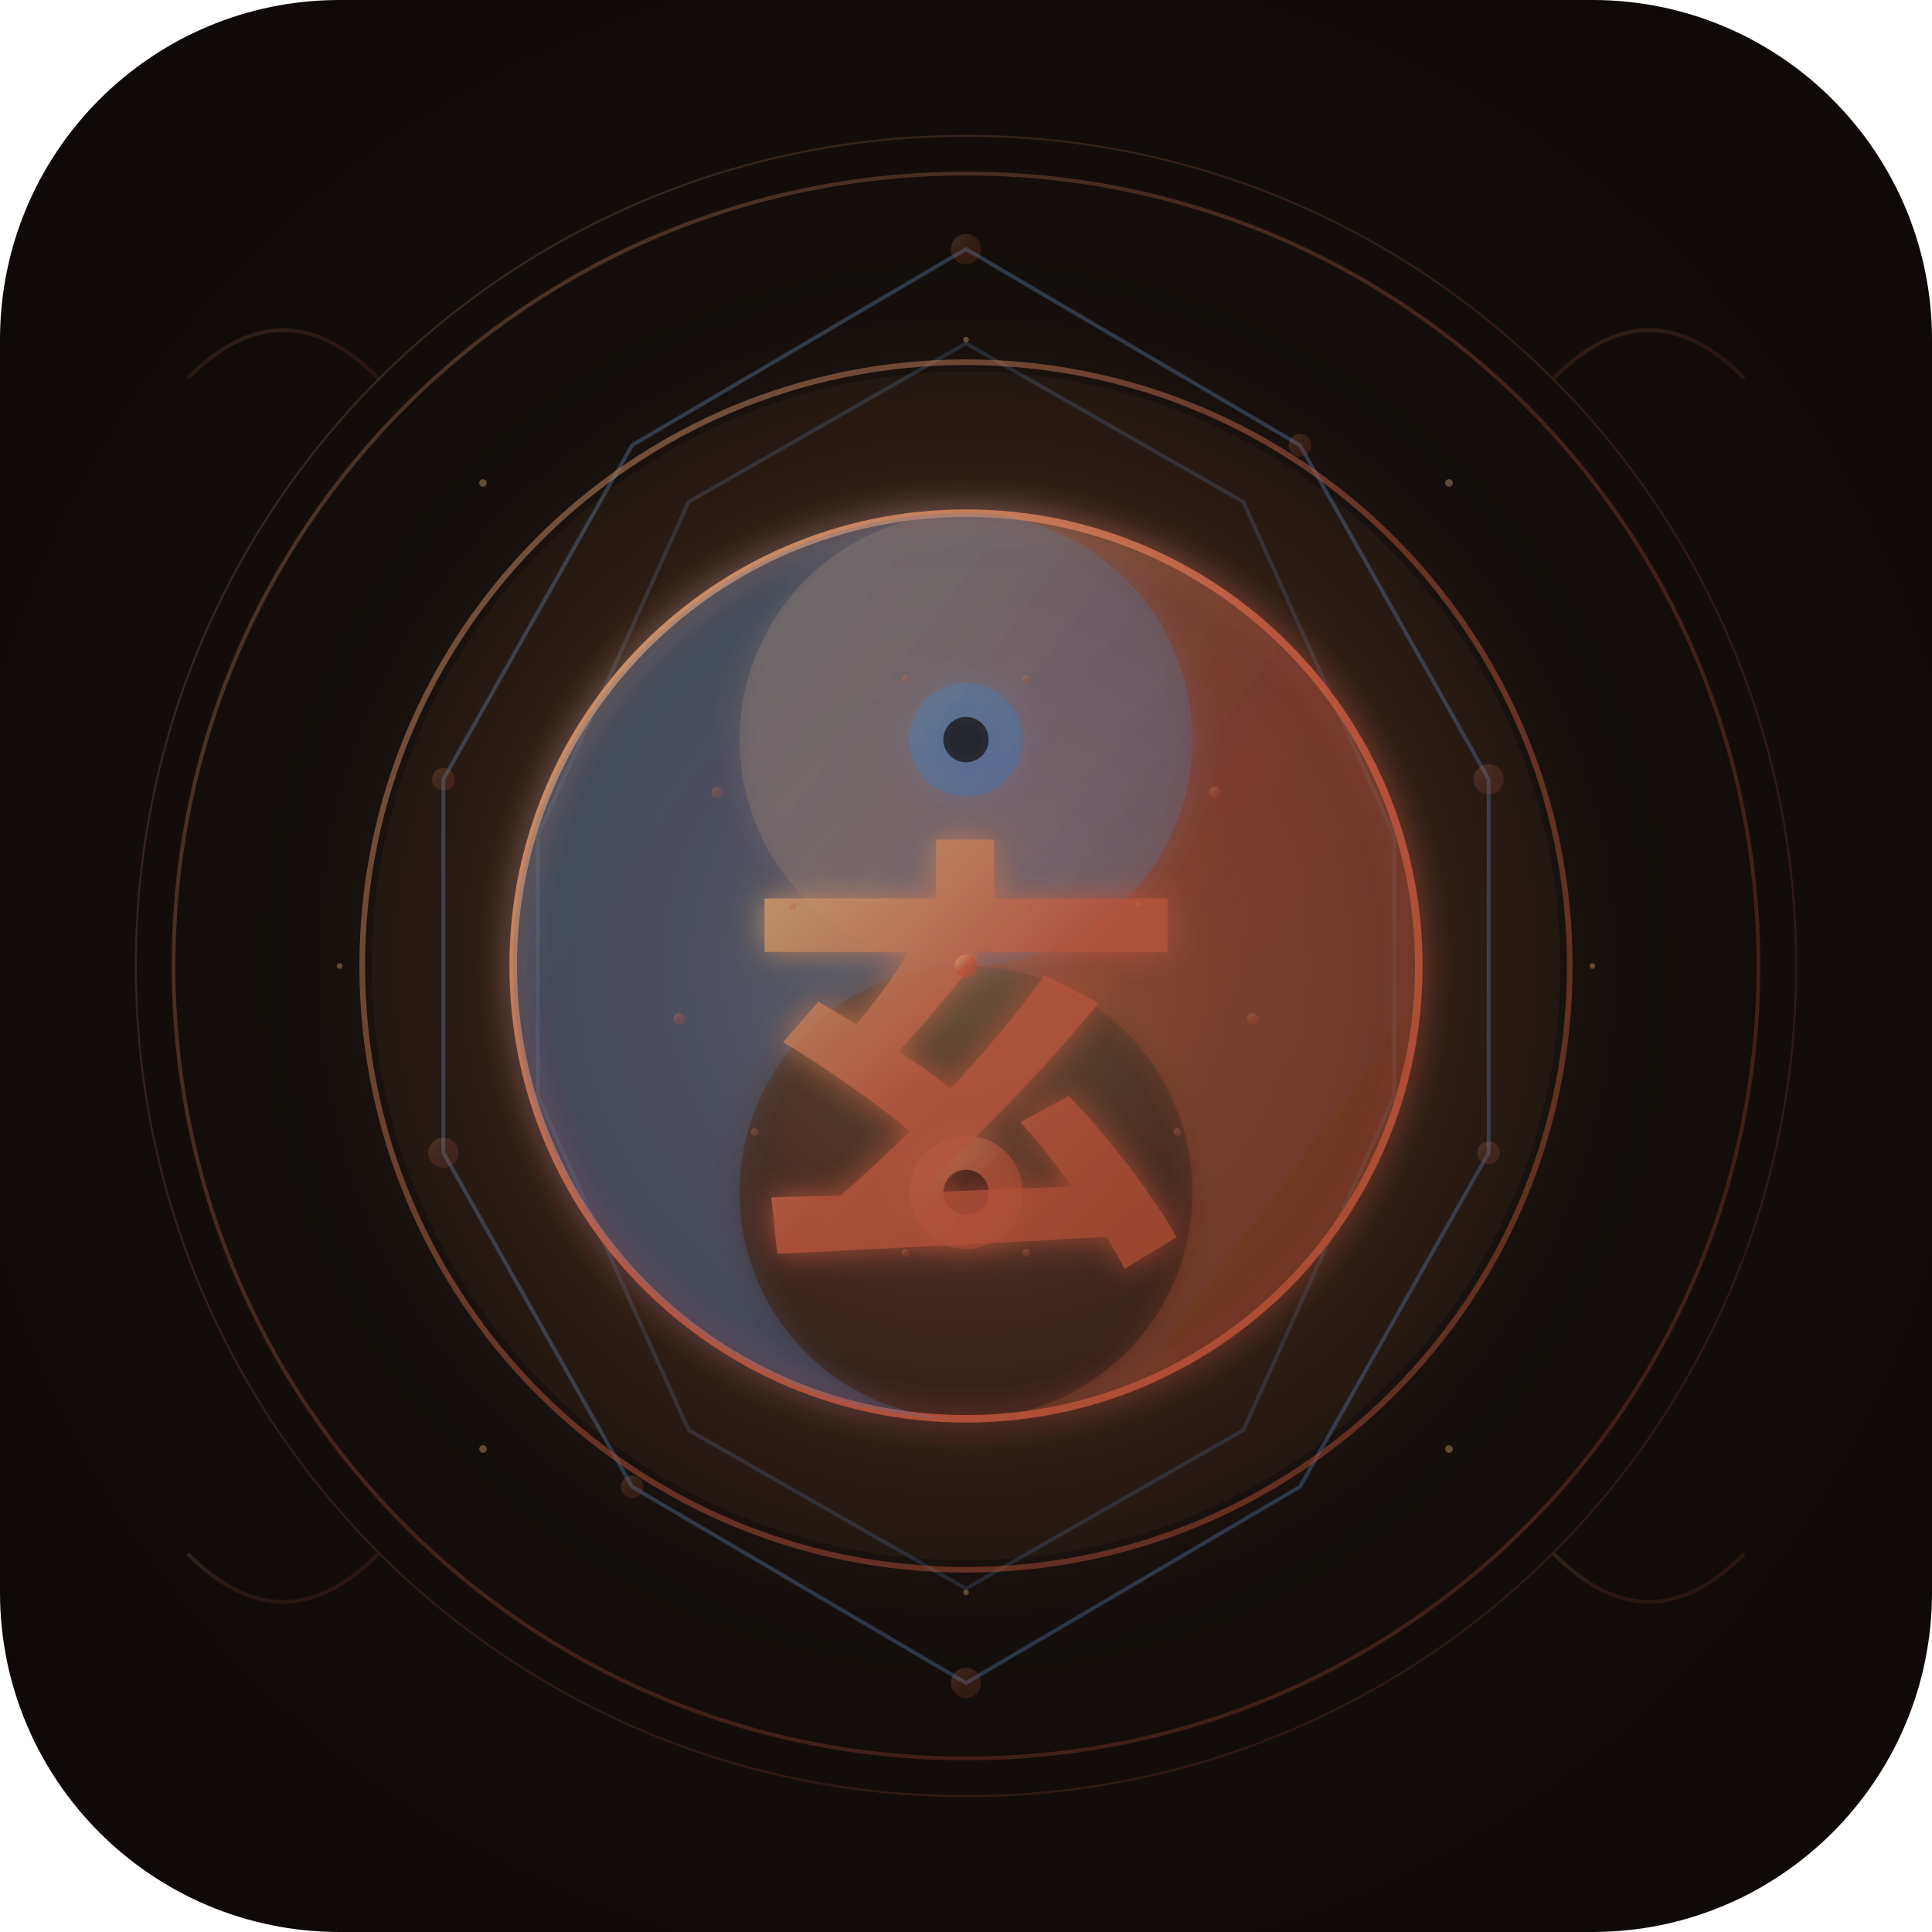
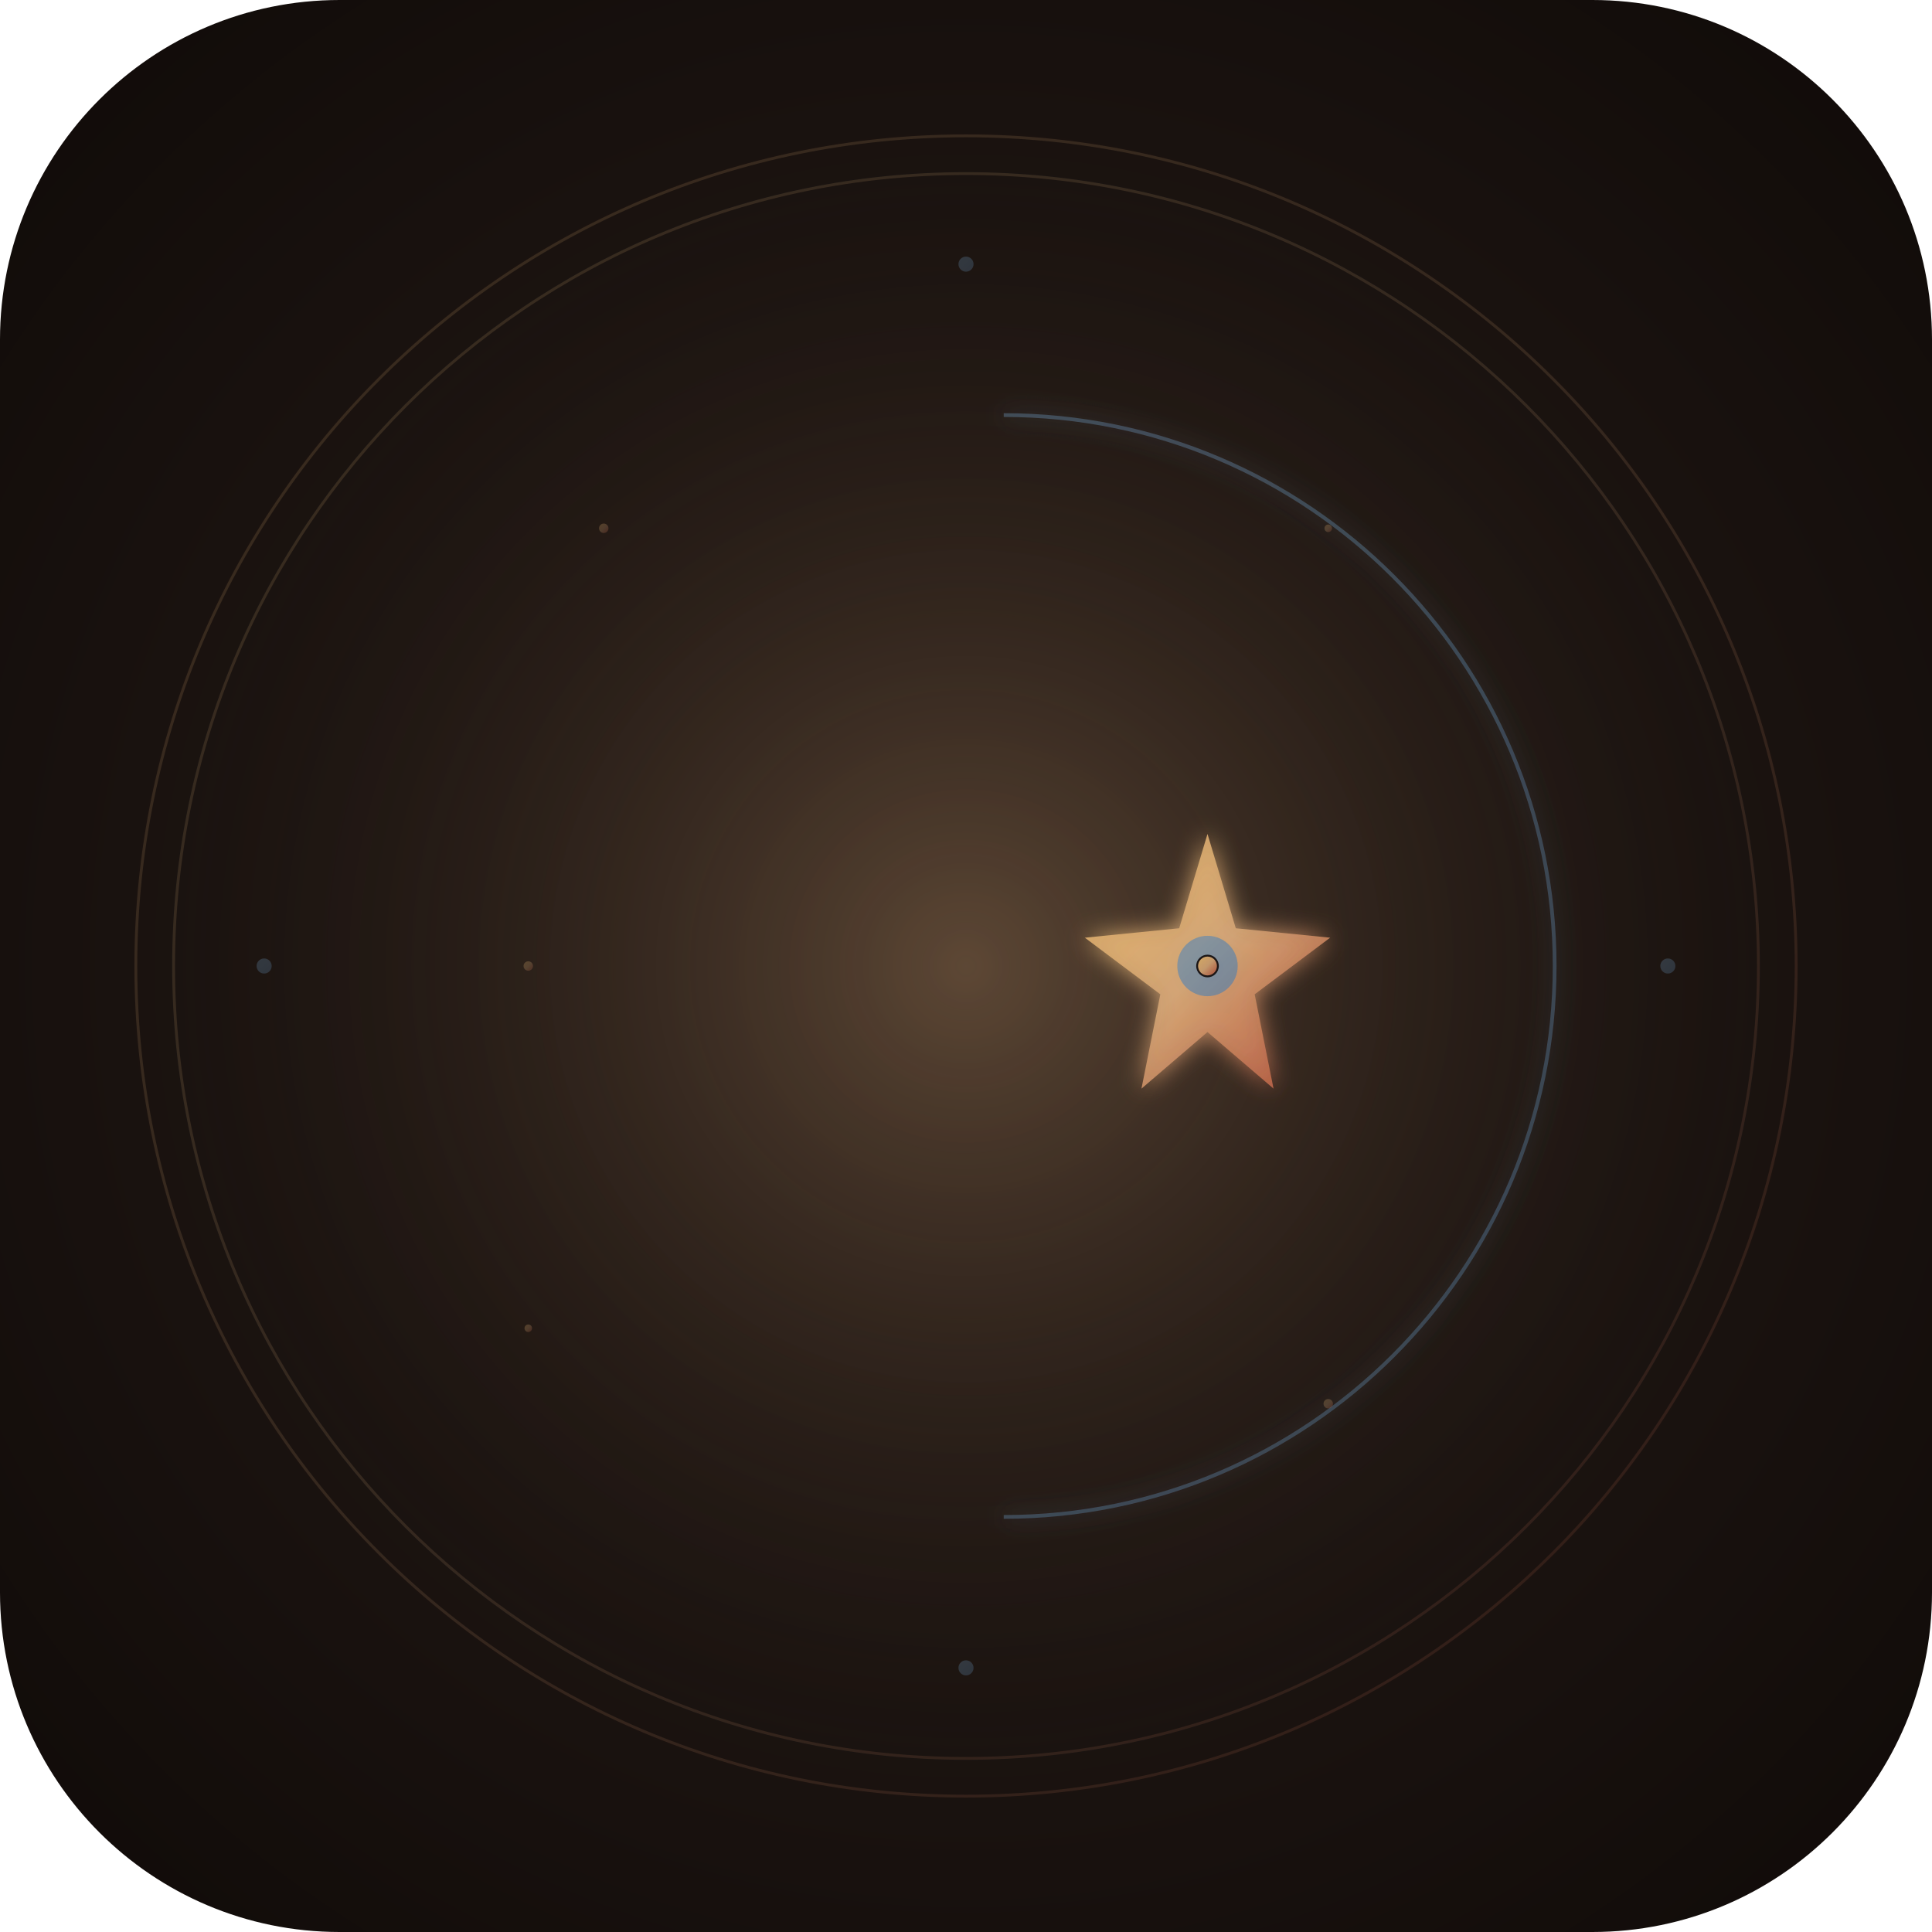
<svg xmlns="http://www.w3.org/2000/svg" width="1024" height="1024" viewBox="0 0 1024 1024">
  <defs>
-     <radialGradient id="bgGradient" cx="50%" cy="50%" r="60%">
-       <stop offset="0%" style="stop-color:#1a1410;stop-opacity:1" />
+     <radialGradient id="bgGradient" cx="50%" cy="50%" r="70%">
+       <stop offset="0%" style="stop-color:#2a1f1a;stop-opacity:1" />
      <stop offset="100%" style="stop-color:#0f0a08;stop-opacity:1" />
    </radialGradient>
-     <radialGradient id="goldenGlow" cx="50%" cy="50%" r="50%">
-       <stop offset="0%" style="stop-color:#D4A574;stop-opacity:0.4" />
-       <stop offset="50%" style="stop-color:#B8543E;stop-opacity:0.2" />
-       <stop offset="100%" style="stop-color:#0f0a08;stop-opacity:0" />
-     </radialGradient>
-     <linearGradient id="ochreGradient" x1="0%" y1="0%" x2="100%" y2="100%">
-       <stop offset="0%" style="stop-color:#D4A574;stop-opacity:1" />
-       <stop offset="50%" style="stop-color:#B8543E;stop-opacity:1" />
-       <stop offset="100%" style="stop-color:#A64A32;stop-opacity:1" />
+     <linearGradient id="mainGradient" x1="0%" y1="0%" x2="100%" y2="100%">
+       <stop offset="0%" style="stop-color:#E8B86D;stop-opacity:1" />
+       <stop offset="50%" style="stop-color:#D4A574;stop-opacity:1" />
+       <stop offset="100%" style="stop-color:#B8543E;stop-opacity:1" />
    </linearGradient>
-     <linearGradient id="blueGradient" x1="0%" y1="0%" x2="100%" y2="100%">
-       <stop offset="0%" style="stop-color:#5A7FA5;stop-opacity:1" />
-       <stop offset="100%" style="stop-color:#4A6FA5;stop-opacity:1" />
+     <linearGradient id="blueAccent" x1="0%" y1="0%" x2="100%" y2="100%">
+       <stop offset="0%" style="stop-color:#6A8FAF;stop-opacity:1" />
+       <stop offset="100%" style="stop-color:#5A7FA5;stop-opacity:1" />
    </linearGradient>
-     <filter id="innerShadow">
-       <feGaussianBlur in="SourceAlpha" stdDeviation="4" />
-       <feOffset dx="0" dy="2" result="offsetblur" />
-       <feFlood flood-color="#000000" flood-opacity="0.5" />
-       <feComposite in2="offsetblur" operator="in" />
-       <feMerge>
-         <feMergeNode />
-         <feMergeNode in="SourceGraphic" />
-       </feMerge>
-     </filter>
    <filter id="glow">
-       <feGaussianBlur stdDeviation="8" result="coloredBlur" />
+       <feGaussianBlur stdDeviation="6" result="coloredBlur" />
      <feMerge>
        <feMergeNode in="coloredBlur" />
        <feMergeNode in="SourceGraphic" />
      </feMerge>
    </filter>
+     <radialGradient id="innerGlow" cx="50%" cy="50%" r="50%">
+       <stop offset="0%" style="stop-color:#D4A574;stop-opacity:0.3" />
+       <stop offset="100%" style="stop-color:#0f0a08;stop-opacity:0" />
+     </radialGradient>
  </defs>
  <rect width="1024" height="1024" fill="url(#bgGradient)" rx="180" />
-   <circle cx="512" cy="512" r="400" fill="url(#goldenGlow)" />
-   <circle cx="512" cy="512" r="420" fill="none" stroke="url(#ochreGradient)" stroke-width="2" opacity="0.3" />
-   <circle cx="512" cy="512" r="440" fill="none" stroke="url(#ochreGradient)" stroke-width="1" opacity="0.2" />
-   <g opacity="0.4" stroke="url(#blueGradient)" stroke-width="2" fill="none">
-     <path d="M 512 132 L 689 236 L 789 413 L 789 611 L 689 788 L 512 892 L 335 788 L 235 611 L 235 413 L 335 236 Z" />
-     <path d="M 512 182 L 659 266 L 739 443 L 739 581 L 659 758 L 512 842 L 365 758 L 285 581 L 285 443 L 365 266 Z" opacity="0.6" />
-   </g>
-   <g fill="url(#ochreGradient)" opacity="0.2">
-     <circle cx="512" cy="132" r="8" />
-     <circle cx="689" cy="236" r="6" />
-     <circle cx="789" cy="413" r="8" />
-     <circle cx="789" cy="611" r="6" />
-     <circle cx="512" cy="892" r="8" />
-     <circle cx="335" cy="788" r="6" />
-     <circle cx="235" cy="611" r="8" />
-     <circle cx="235" cy="413" r="6" />
-   </g>
-   <circle cx="512" cy="512" r="320" fill="none" stroke="url(#ochreGradient)" stroke-width="3" opacity="0.5" />
-   <circle cx="512" cy="512" r="315" fill="rgba(212, 167, 116, 0.05)" />
+   <circle cx="512" cy="512" r="450" fill="url(#innerGlow)" />
  <g filter="url(#glow)">
-     <circle cx="512" cy="512" r="240" fill="none" stroke="url(#ochreGradient)" stroke-width="4" />
-     <g opacity="0.9">
-       <path d="M 512 272 A 240 240 0 0 1 512 752 A 120 120 0 0 0 512 512 A 120 120 0 0 1 512 272 Z" fill="url(#ochreGradient)" opacity="0.3" />
-       <path d="M 512 272 A 240 240 0 0 0 512 752 A 120 120 0 0 1 512 512 A 120 120 0 0 0 512 272 Z" fill="url(#blueGradient)" opacity="0.3" />
-       <circle cx="512" cy="392" r="30" fill="url(#blueGradient)" opacity="0.6" />
-       <circle cx="512" cy="632" r="30" fill="url(#ochreGradient)" opacity="0.6" />
-       <circle cx="512" cy="392" r="12" fill="#0f0a08" opacity="0.8" />
-       <circle cx="512" cy="632" r="12" fill="#0f0a08" opacity="0.8" />
+     <path d="M 512 180               A 280 280 0 0 1 512 844              A 240 240 0 0 0 512 180 Z" fill="url(#mainGradient)" opacity="0.95" />
+     <path d="M 532 220               A 240 240 0 0 1 532 804              A 210 210 0 0 0 532 220 Z" fill="none" stroke="url(#blueAccent)" stroke-width="2" opacity="0.4" />
+     <g transform="translate(640, 512)">
+       <path d="M 0 -70 L 15 -20 L 65 -15 L 25 15 L 35 65 L 0 35 L -35 65 L -25 15 L -65 -15 L -15 -20 Z" fill="url(#mainGradient)" opacity="0.9" />
+       <circle cx="0" cy="0" r="16" fill="url(#blueAccent)" opacity="0.7" />
+       <circle cx="0" cy="0" r="6" fill="#0f0a08" opacity="0.9" />
    </g>
  </g>
-   <text x="512" y="565" font-family="'Noto Serif SC', 'STSong', 'SimSun', serif" font-size="240" font-weight="600" fill="url(#ochreGradient)" text-anchor="middle" dominant-baseline="middle" opacity="0.85" filter="url(#glow)">玄</text>
-   <g fill="url(#ochreGradient)" opacity="0.3">
-     <circle cx="380" cy="420" r="3" />
-     <circle cx="420" cy="480" r="2" />
-     <circle cx="360" cy="540" r="3" />
-     <circle cx="400" cy="600" r="2" />
-     <circle cx="644" cy="420" r="3" />
-     <circle cx="604" cy="480" r="2" />
-     <circle cx="664" cy="540" r="3" />
-     <circle cx="624" cy="600" r="2" />
-     <circle cx="480" cy="360" r="2" />
-     <circle cx="544" cy="360" r="2" />
-     <circle cx="480" cy="664" r="2" />
-     <circle cx="544" cy="664" r="2" />
+   <g opacity="0.15" stroke="url(#mainGradient)" stroke-width="1.5" fill="none">
+     <circle cx="512" cy="512" r="420" />
+     <circle cx="512" cy="512" r="440" />
  </g>
-   <g stroke="url(#ochreGradient)" stroke-width="2" fill="none" opacity="0.15">
-     <path d="M 200 200 Q 150 150 100 200" stroke-linecap="round" />
-     <path d="M 824 200 Q 874 150 924 200" stroke-linecap="round" />
-     <path d="M 200 824 Q 150 874 100 824" stroke-linecap="round" />
-     <path d="M 824 824 Q 874 874 924 824" stroke-linecap="round" />
+   <g fill="url(#blueAccent)" opacity="0.3">
+     <circle cx="512" cy="140" r="4" />
+     <circle cx="884" cy="512" r="4" />
+     <circle cx="512" cy="884" r="4" />
+     <circle cx="140" cy="512" r="4" />
  </g>
-   <g fill="#D4A574" opacity="0.4">
-     <circle cx="256" cy="256" r="2" />
-     <circle cx="768" cy="256" r="2" />
-     <circle cx="256" cy="768" r="2" />
-     <circle cx="768" cy="768" r="2" />
-     <circle cx="180" cy="512" r="1.5" />
-     <circle cx="844" cy="512" r="1.5" />
-     <circle cx="512" cy="180" r="1.5" />
-     <circle cx="512" cy="844" r="1.5" />
+   <g fill="url(#mainGradient)" opacity="0.25">
+     <circle cx="320" cy="280" r="2.5" />
+     <circle cx="704" cy="280" r="2" />
+     <circle cx="280" cy="512" r="2.5" />
+     <circle cx="280" cy="704" r="2" />
+     <circle cx="704" cy="744" r="2.5" />
  </g>
-   <circle cx="512" cy="512" r="6" fill="url(#ochreGradient)" opacity="0.8">
-     <animate attributeName="opacity" values="0.6;1;0.6" dur="3s" repeatCount="indefinite" />
+   <circle cx="640" cy="512" r="5" fill="url(#mainGradient)" opacity="0.9">
+     <animate attributeName="opacity" values="0.6;1;0.6" dur="2.5s" repeatCount="indefinite" />
+     <animate attributeName="r" values="4;6;4" dur="2.5s" repeatCount="indefinite" />
  </circle>
</svg>
